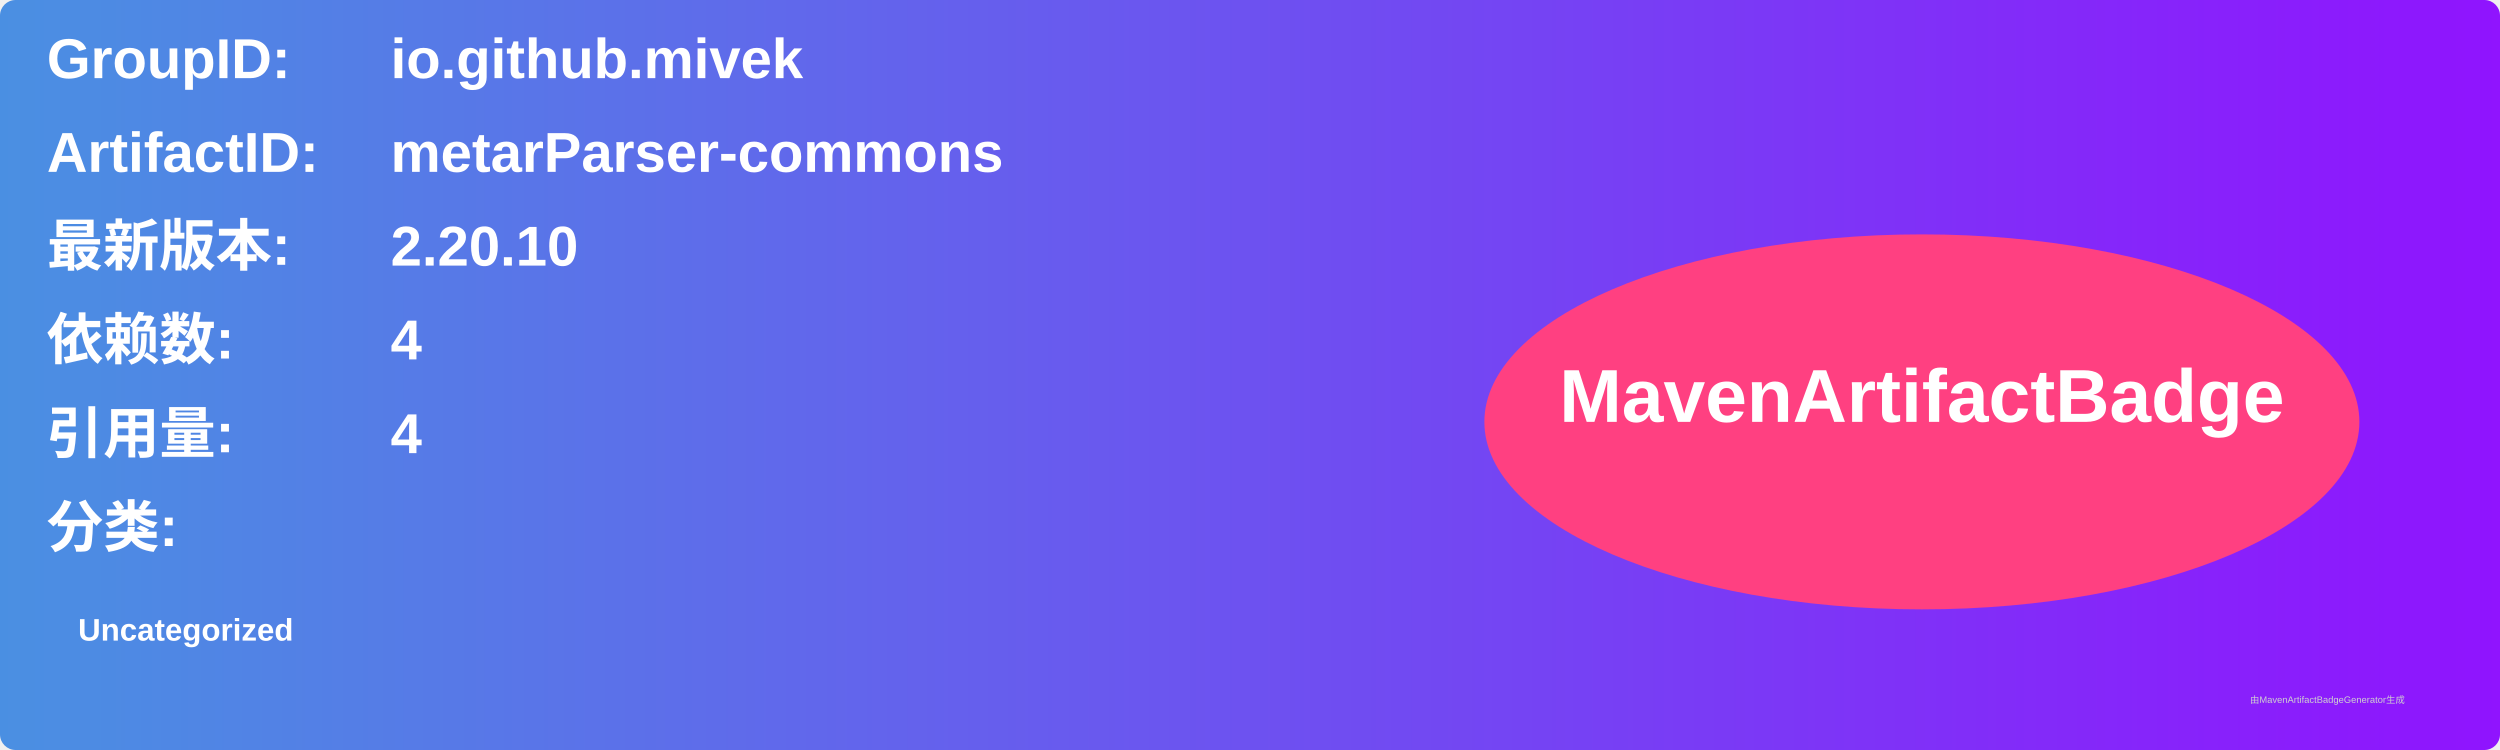
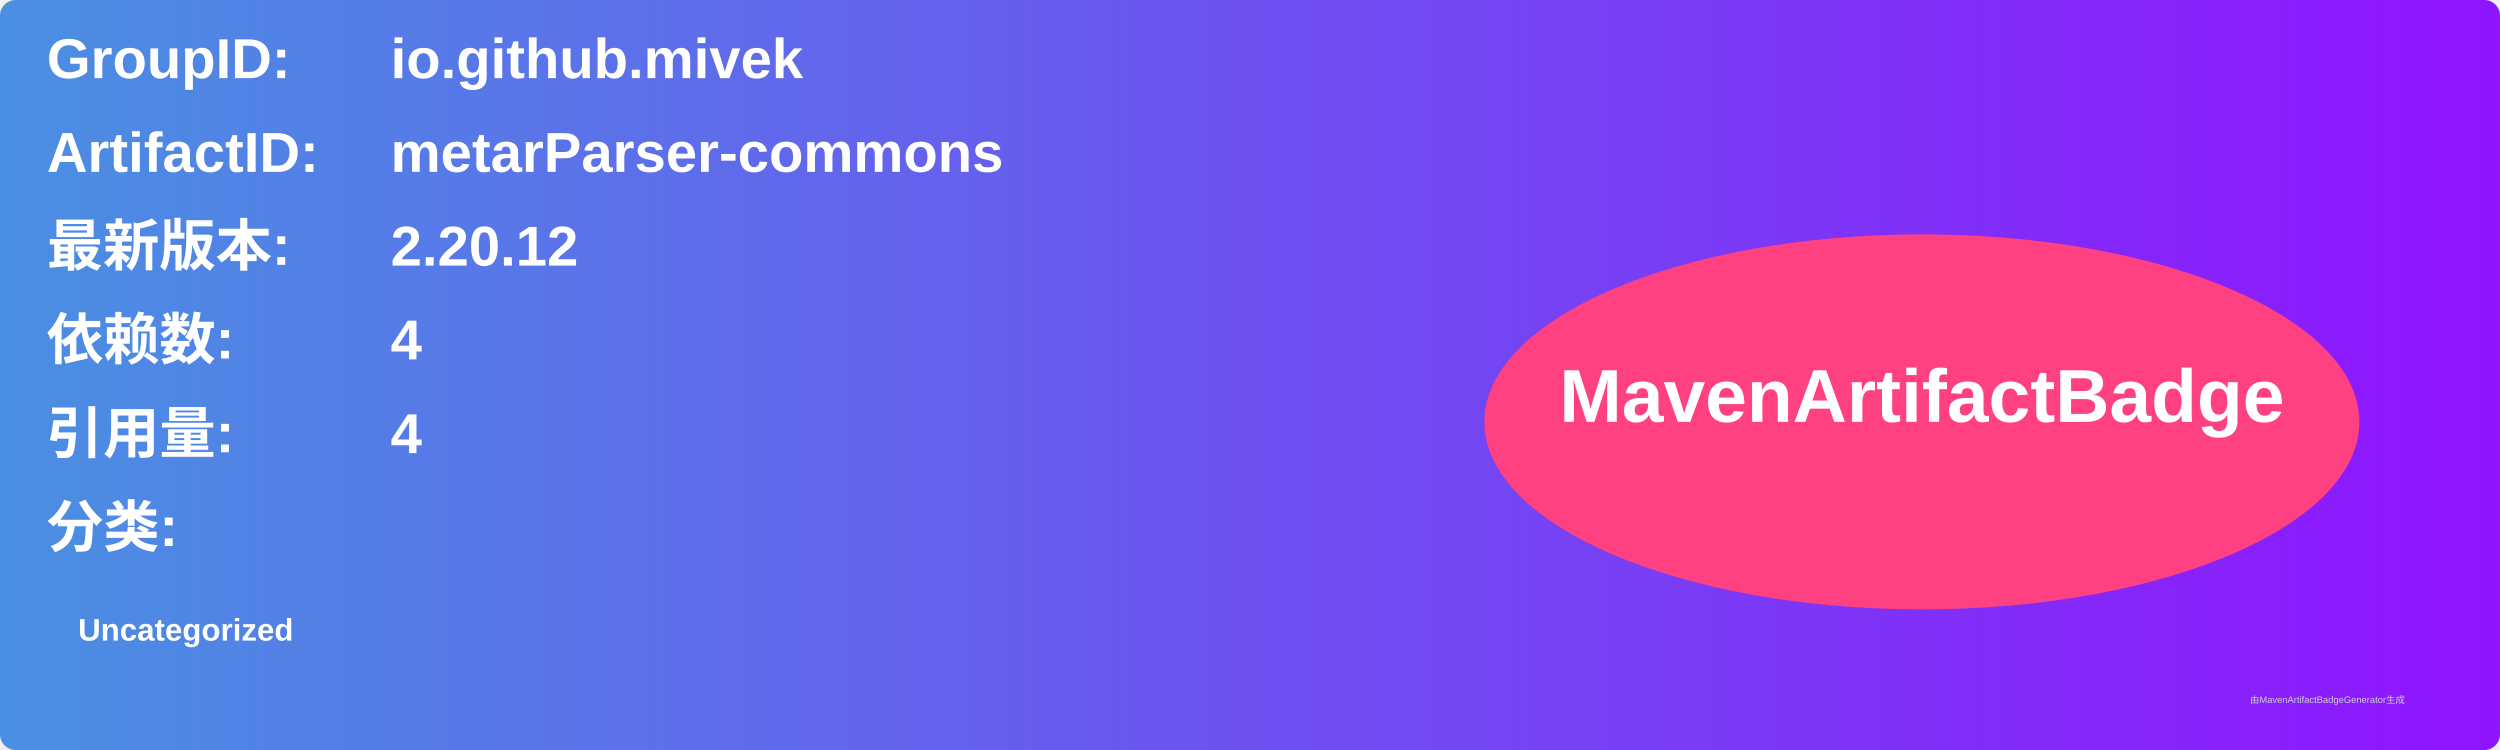
<svg xmlns="http://www.w3.org/2000/svg" width="800" height="240" viewBox="0 0 800 240">
  <linearGradient id="grad" x1="0%" y1="0%" x2="100%" y2="0%">
    <stop offset="0%" stop-color="#4a90e2" />
    <stop offset="100%" stop-color="#9013fe" />
  </linearGradient>
  <rect width="100%" height="100%" rx="5" ry="5" fill="url(#grad)" />
  <g transform="translate(15, 15)">
    <text x="0" y="10" font-family="Arial" font-size="18" fill="white" font-weight="bold" width="260">GroupID:</text>
    <text x="110" y="10" font-family="Arial" font-size="18" fill="white" font-weight="bold" width="460">io.github.mivek</text>
    <text x="0" y="40" font-family="Arial" font-size="18" fill="white" font-weight="bold" width="260">ArtifactID:</text>
    <text x="110" y="40" font-family="Arial" font-size="18" fill="white" font-weight="bold" width="460">metarParser-commons</text>
    <text x="0" y="70" font-family="Arial" font-size="18" fill="white" font-weight="bold">最新版本:</text>
    <text x="110" y="70" font-family="Arial" font-size="18" fill="white" font-weight="bold">
-       <tspan font-weight="bold">2.20.10</tspan>
+       <tspan font-weight="bold">2.20.12</tspan>
    </text>
    <text x="0" y="100" font-family="Arial" font-size="18" fill="white" font-weight="bold">依赖数: </text>
    <text x="110" y="100" font-family="Arial" font-size="18" fill="white">
      <tspan font-weight="bold">4</tspan>
    </text>
    <text x="0" y="130" font-family="Arial" font-size="18" fill="white" font-weight="bold">引用量: </text>
    <text x="110" y="130" font-family="Arial" font-size="18" fill="white">
      <tspan font-weight="bold">4</tspan>
    </text>
    <text x="0" y="160" font-family="Arial" font-size="18" fill="white" font-weight="bold">分类:</text>
    <text x="10" y="190" font-family="Arial" font-size="10" fill="white">
      <tspan font-weight="bold">Uncategorized</tspan>
    </text>
    <ellipse cx="600" cy="120" rx="140" ry="60" fill="#ff4081" />
    <text x="600" y="120" text-anchor="middle" font-family="Arial" font-size="24" fill="white" font-weight="bold">MavenArtifactBadge</text>
  </g>
  <text x="720" y="225" font-family="Arial" font-size="3" fill="#d0d0d0">由MavenArtifactBadgeGenerator生成</text>
</svg>
